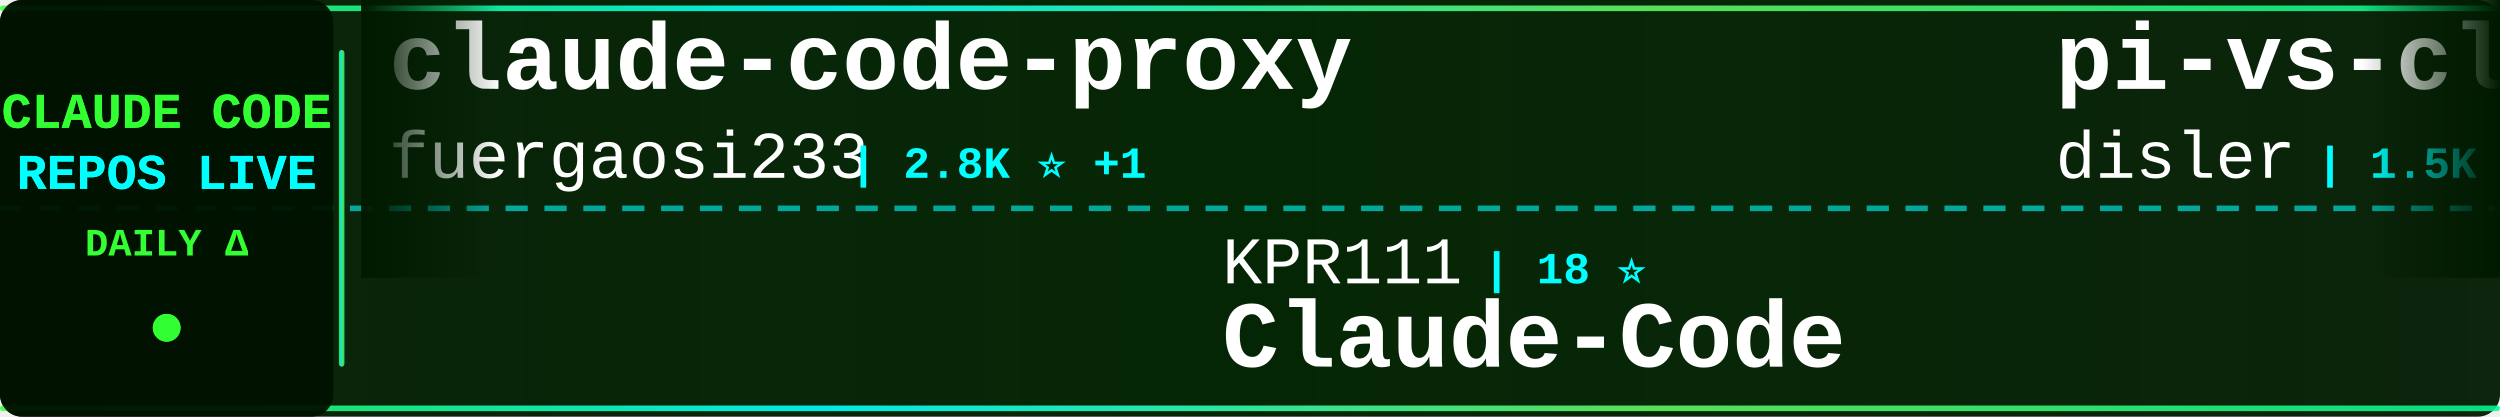
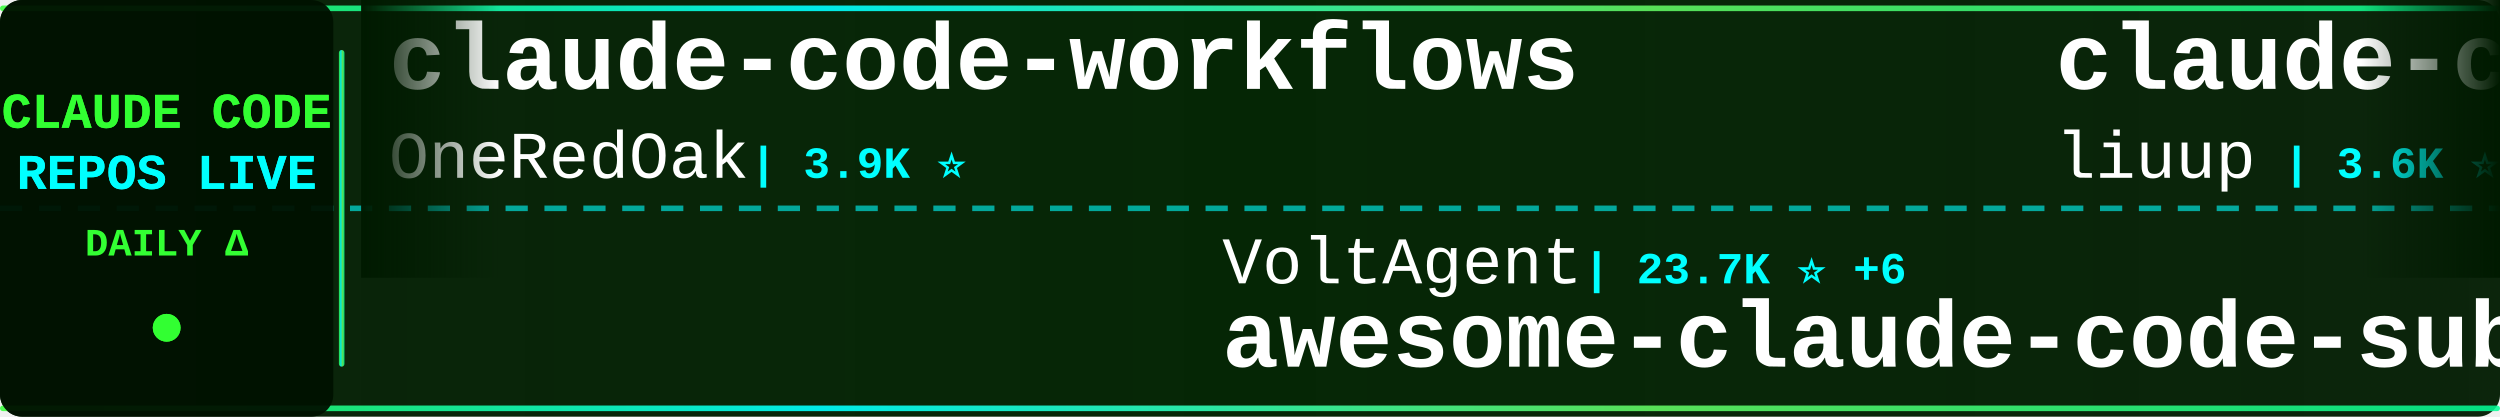
<svg xmlns="http://www.w3.org/2000/svg" width="900" height="150">
  <defs>
    <linearGradient id="tickerBg" x1="0%" y1="0%" x2="100%" y2="0%">
      <stop offset="0%" style="stop-color:#001a00;stop-opacity:0.95" />
      <stop offset="50%" style="stop-color:#002200;stop-opacity:0.98" />
      <stop offset="100%" style="stop-color:#001a00;stop-opacity:0.95" />
    </linearGradient>
    <linearGradient id="borderGrad" x1="0%" y1="0%" x2="100%" y2="0%">
      <stop offset="0%" style="stop-color:#33ff33;stop-opacity:0.85">
        <animate attributeName="stop-opacity" values="0.85;1;0.85" dur="2s" repeatCount="indefinite" />
      </stop>
      <stop offset="33%" style="stop-color:#00ffff;stop-opacity:0.9">
        <animate attributeName="stop-opacity" values="0.9;1;0.9" dur="2.2s" repeatCount="indefinite" />
      </stop>
      <stop offset="66%" style="stop-color:#66ff66;stop-opacity:0.85">
        <animate attributeName="stop-opacity" values="0.85;1;0.85" dur="1.8s" repeatCount="indefinite" />
      </stop>
      <stop offset="100%" style="stop-color:#00ff99;stop-opacity:0.85">
        <animate attributeName="stop-opacity" values="0.85;1;0.85" dur="2s" repeatCount="indefinite" />
      </stop>
    </linearGradient>
    <filter id="textGlow">
      <feGaussianBlur stdDeviation="0.1" result="coloredBlur" />
      <feMerge>
        <feMergeNode in="coloredBlur" />
        <feMergeNode in="SourceGraphic" />
      </feMerge>
    </filter>
    <filter id="metricGlow">
      <feGaussianBlur stdDeviation="0.2" result="coloredBlur" />
      <feMerge>
        <feMergeNode in="coloredBlur" />
        <feMergeNode in="SourceGraphic" />
      </feMerge>
    </filter>
    <linearGradient id="leftFade" x1="0%" y1="0%" x2="100%" y2="0%">
      <stop offset="0%" style="stop-color:#001a00;stop-opacity:1" />
      <stop offset="100%" style="stop-color:#001a00;stop-opacity:0" />
    </linearGradient>
    <linearGradient id="rightFade" x1="0%" y1="0%" x2="100%" y2="0%">
      <stop offset="0%" style="stop-color:#001a00;stop-opacity:0" />
      <stop offset="100%" style="stop-color:#001a00;stop-opacity:1" />
    </linearGradient>
  </defs>
  <rect width="900" height="150" fill="url(#tickerBg)" rx="8" />
  <rect x="0" y="2" width="900" height="2" fill="url(#borderGrad)" rx="1" />
  <rect x="0" y="146" width="900" height="2" fill="url(#borderGrad)" rx="1" />
  <line x1="0" y1="75" x2="900" y2="75" stroke="#00ffff" stroke-width="2" stroke-dasharray="8 6" opacity="0.6" />
  <rect x="0" y="0" width="120" height="150" fill="#001100" opacity="0.95" rx="8" />
  <text x="60" y="46" font-family="'Courier New', monospace" font-size="18" font-weight="bold" fill="#33ff33" text-anchor="middle" filter="url(#textGlow)">
    CLAUDE CODE
  </text>
  <text x="60" y="68" font-family="'Courier New', monospace" font-size="18" font-weight="bold" fill="#00ffff" text-anchor="middle" filter="url(#textGlow)">
    REPOS LIVE
  </text>
  <text x="60" y="92" font-family="'Courier New', monospace" font-size="14" font-weight="bold" fill="#33ff33" text-anchor="middle">
    DAILY Δ
  </text>
  <circle cx="60" cy="118" r="5" fill="#33ff33" filter="url(#metricGlow)">
    <animate attributeName="r" values="4;6;4" dur="1.5s" repeatCount="indefinite" />
    <animate attributeName="opacity" values="0.6;1;0.6" dur="1.5s" repeatCount="indefinite" />
  </circle>
  <rect x="122" y="18" width="2" height="114" fill="url(#borderGrad)" rx="1" />
  <clipPath id="tickerClip">
    <rect x="130" y="0" width="770" height="150" />
  </clipPath>
  <g clip-path="url(#tickerClip)">
    <g id="tickerItems">
      <animateTransform attributeName="transform" attributeType="XML" type="translate" from="0 0" to="-3000 0" dur="54s" repeatCount="indefinite" />
      <g transform="translate(0, 0)">
+         <text x="140" y="32" font-family="'Courier New', monospace" font-size="34" font-weight="bold" fill="#ffffff">claude-code-workflows</text>
+         <text x="140" y="64" font-family="'Courier New', monospace" font-size="24" font-weight="normal" fill="#ffffff" opacity="1.0">OneRedOak</text>
+         <text x="270" y="64" font-family="'Courier New', monospace" font-size="16" font-weight="bold" fill="#00ffff"> | 3.9K ⭐</text>
+       </g>
+       <g transform="translate(300, 0)">
+         <text x="140" y="102" font-family="'Courier New', monospace" font-size="24" font-weight="normal" fill="#ffffff" opacity="1.0">VoltAgent</text>
+         <text x="270" y="102" font-family="'Courier New', monospace" font-size="16" font-weight="bold" fill="#00ffff"> | 23.7K ⭐ +6</text>
+         <text x="140" y="132" font-family="'Courier New', monospace" font-size="34" font-weight="bold" fill="#ffffff">awesome-claude-code-suba...</text>
+       </g>
+       <g transform="translate(600, 0)">
+         <text x="140" y="32" font-family="'Courier New', monospace" font-size="34" font-weight="bold" fill="#ffffff">claude-code-analysis</text>
+         <text x="140" y="64" font-family="'Courier New', monospace" font-size="24" font-weight="normal" fill="#ffffff" opacity="1.0">liuup</text>
+         <text x="222" y="64" font-family="'Courier New', monospace" font-size="16" font-weight="bold" fill="#00ffff"> | 3.6K ⭐</text>
+       </g>
+       <g transform="translate(900, 0)">
+         <text x="140" y="102" font-family="'Courier New', monospace" font-size="24" font-weight="normal" fill="#ffffff" opacity="1.0">luyao618</text>
+         <text x="258" y="102" font-family="'Courier New', monospace" font-size="16" font-weight="bold" fill="#00ffff"> | 1.6K ⭐</text>
+         <text x="140" y="132" font-family="'Courier New', monospace" font-size="34" font-weight="bold" fill="#ffffff">Claude-Code-Source-Study</text>
+       </g>
+       <g transform="translate(1200, 0)">
+         <text x="140" y="32" font-family="'Courier New', monospace" font-size="34" font-weight="bold" fill="#ffffff">claude-code-base-action</text>
+         <text x="140" y="64" font-family="'Courier New', monospace" font-size="24" font-weight="normal" fill="#ffffff" opacity="1.0">anthropics</text>
+         <text x="282" y="64" font-family="'Courier New', monospace" font-size="16" font-weight="bold" fill="#00ffff"> | 923 ⭐</text>
+       </g>
+       <g transform="translate(1500, 0)">
+         <text x="140" y="102" font-family="'Courier New', monospace" font-size="24" font-weight="normal" fill="#ffffff" opacity="1.0">fazxes</text>
+         <text x="234" y="102" font-family="'Courier New', monospace" font-size="16" font-weight="bold" fill="#00ffff"> | 227 ⭐</text>
+         <text x="140" y="132" font-family="'Courier New', monospace" font-size="34" font-weight="bold" fill="#ffffff">Claude-code</text>
+       </g>
+       <g transform="translate(1800, 0)">
+         <text x="140" y="32" font-family="'Courier New', monospace" font-size="34" font-weight="bold" fill="#ffffff">claude-code-system-promp...</text>
+         <text x="140" y="64" font-family="'Courier New', monospace" font-size="24" font-weight="normal" fill="#ffffff" opacity="1.0">Piebald-AI</text>
+         <text x="282" y="64" font-family="'Courier New', monospace" font-size="16" font-weight="bold" fill="#00ffff"> | 12.0K ⭐ +4</text>
+       </g>
+       <g transform="translate(2100, 0)">
+         <text x="140" y="102" font-family="'Courier New', monospace" font-size="24" font-weight="normal" fill="#ffffff" opacity="1.0">Donchitos</text>
+         <text x="270" y="102" font-family="'Courier New', monospace" font-size="16" font-weight="bold" fill="#00ffff"> | 23.4K ⭐ +3</text>
+         <text x="140" y="132" font-family="'Courier New', monospace" font-size="34" font-weight="bold" fill="#ffffff">Claude-Code-Game-Studios</text>
+       </g>
+       <g transform="translate(2400, 0)">
        <text x="140" y="32" font-family="'Courier New', monospace" font-size="34" font-weight="bold" fill="#ffffff">claude-code-proxy</text>
        <text x="140" y="64" font-family="'Courier New', monospace" font-size="24" font-weight="normal" fill="#ffffff" opacity="1.0">fuergaosi233</text>
-         <text x="306" y="64" font-family="'Courier New', monospace" font-size="16" font-weight="bold" fill="#00ffff"> | 2.8K ⭐ +1</text>
-       </g>
-       <g transform="translate(300, 0)">
-         <text x="140" y="102" font-family="'Courier New', monospace" font-size="24" font-weight="normal" fill="#ffffff" opacity="1.0">KPR111</text>
-         <text x="234" y="102" font-family="'Courier New', monospace" font-size="16" font-weight="bold" fill="#00ffff"> | 18 ⭐</text>
-         <text x="140" y="132" font-family="'Courier New', monospace" font-size="34" font-weight="bold" fill="#ffffff">Claude-Code</text>
-       </g>
-       <g transform="translate(600, 0)">
-         <text x="140" y="32" font-family="'Courier New', monospace" font-size="34" font-weight="bold" fill="#ffffff">pi-vs-claude-code</text>
-         <text x="140" y="64" font-family="'Courier New', monospace" font-size="24" font-weight="normal" fill="#ffffff" opacity="1.0">disler</text>
-         <text x="234" y="64" font-family="'Courier New', monospace" font-size="16" font-weight="bold" fill="#00ffff"> | 1.5K ⭐ +1</text>
-       </g>
-       <g transform="translate(900, 0)">
-         <text x="140" y="102" font-family="'Courier New', monospace" font-size="24" font-weight="normal" fill="#ffffff" opacity="1.0">edmund-io</text>
-         <text x="270" y="102" font-family="'Courier New', monospace" font-size="16" font-weight="bold" fill="#00ffff"> | 1.5K ⭐</text>
-         <text x="140" y="132" font-family="'Courier New', monospace" font-size="34" font-weight="bold" fill="#ffffff">edmunds-claude-code</text>
-       </g>
-       <g transform="translate(1200, 0)">
-         <text x="140" y="32" font-family="'Courier New', monospace" font-size="34" font-weight="bold" fill="#ffffff">claude-coder</text>
-         <text x="140" y="64" font-family="'Courier New', monospace" font-size="24" font-weight="normal" fill="#ffffff" opacity="1.0">kodu-ai</text>
-         <text x="246" y="64" font-family="'Courier New', monospace" font-size="16" font-weight="bold" fill="#00ffff"> | 5.3K ⭐</text>
-       </g>
-       <g transform="translate(1500, 0)">
-         <text x="140" y="102" font-family="'Courier New', monospace" font-size="24" font-weight="normal" fill="#ffffff" opacity="1.0">anthropics</text>
-         <text x="282" y="102" font-family="'Courier New', monospace" font-size="16" font-weight="bold" fill="#00ffff"> | 163.9K ⭐ +13</text>
-         <text x="140" y="132" font-family="'Courier New', monospace" font-size="34" font-weight="bold" fill="#ffffff">skills</text>
-       </g>
-       <g transform="translate(1800, 0)">
-         <text x="140" y="32" font-family="'Courier New', monospace" font-size="34" font-weight="bold" fill="#ffffff">andrej-karpathy-skills</text>
-         <text x="140" y="64" font-family="'Courier New', monospace" font-size="24" font-weight="normal" fill="#ffffff" opacity="1.0">multica-ai</text>
-         <text x="282" y="64" font-family="'Courier New', monospace" font-size="16" font-weight="bold" fill="#00ffff"> | 196.0K ⭐ +23</text>
-       </g>
-       <g transform="translate(2100, 0)">
-         <text x="140" y="102" font-family="'Courier New', monospace" font-size="24" font-weight="normal" fill="#ffffff" opacity="1.0">anthropics</text>
-         <text x="282" y="102" font-family="'Courier New', monospace" font-size="16" font-weight="bold" fill="#00ffff"> | 5.6K ⭐ +2</text>
-         <text x="140" y="132" font-family="'Courier New', monospace" font-size="34" font-weight="bold" fill="#ffffff">claude-code-security-rev...</text>
-       </g>
-       <g transform="translate(2400, 0)">
-         <text x="140" y="32" font-family="'Courier New', monospace" font-size="34" font-weight="bold" fill="#ffffff">claude-code-infrastructu...</text>
-         <text x="140" y="64" font-family="'Courier New', monospace" font-size="24" font-weight="normal" fill="#ffffff" opacity="1.0">diet103</text>
-         <text x="246" y="64" font-family="'Courier New', monospace" font-size="16" font-weight="bold" fill="#00ffff"> | 10.0K ⭐</text>
+         <text x="306" y="64" font-family="'Courier New', monospace" font-size="16" font-weight="bold" fill="#00ffff"> | 2.8K ⭐</text>
      </g>
      <g transform="translate(2700, 0)">
-         <text x="140" y="102" font-family="'Courier New', monospace" font-size="24" font-weight="normal" fill="#ffffff" opacity="1.0">RichardAtCT</text>
-         <text x="294" y="102" font-family="'Courier New', monospace" font-size="16" font-weight="bold" fill="#00ffff"> | 2.7K ⭐ +1</text>
-         <text x="140" y="132" font-family="'Courier New', monospace" font-size="34" font-weight="bold" fill="#ffffff">claude-code-telegram</text>
+         <text x="140" y="102" font-family="'Courier New', monospace" font-size="24" font-weight="normal" fill="#ffffff" opacity="1.0">zebbern</text>
+         <text x="246" y="102" font-family="'Courier New', monospace" font-size="16" font-weight="bold" fill="#00ffff"> | 4.4K ⭐ +1</text>
+         <text x="140" y="132" font-family="'Courier New', monospace" font-size="34" font-weight="bold" fill="#ffffff">claude-code-guide</text>
      </g>
      <g transform="translate(3000, 0)">
-         <text x="140" y="32" font-family="'Courier New', monospace" font-size="34" font-weight="bold" fill="#ffffff">claude-code-proxy</text>
-         <text x="140" y="64" font-family="'Courier New', monospace" font-size="24" font-weight="normal" fill="#ffffff" opacity="1.0">fuergaosi233</text>
-         <text x="306" y="64" font-family="'Courier New', monospace" font-size="16" font-weight="bold" fill="#00ffff"> | 2.8K ⭐ +1</text>
+         <text x="140" y="32" font-family="'Courier New', monospace" font-size="34" font-weight="bold" fill="#ffffff">claude-code-workflows</text>
+         <text x="140" y="64" font-family="'Courier New', monospace" font-size="24" font-weight="normal" fill="#ffffff" opacity="1.0">OneRedOak</text>
+         <text x="270" y="64" font-family="'Courier New', monospace" font-size="16" font-weight="bold" fill="#00ffff"> | 3.9K ⭐</text>
      </g>
      <g transform="translate(3300, 0)">
-         <text x="140" y="102" font-family="'Courier New', monospace" font-size="24" font-weight="normal" fill="#ffffff" opacity="1.0">KPR111</text>
-         <text x="234" y="102" font-family="'Courier New', monospace" font-size="16" font-weight="bold" fill="#00ffff"> | 18 ⭐</text>
-         <text x="140" y="132" font-family="'Courier New', monospace" font-size="34" font-weight="bold" fill="#ffffff">Claude-Code</text>
+         <text x="140" y="102" font-family="'Courier New', monospace" font-size="24" font-weight="normal" fill="#ffffff" opacity="1.0">VoltAgent</text>
+         <text x="270" y="102" font-family="'Courier New', monospace" font-size="16" font-weight="bold" fill="#00ffff"> | 23.7K ⭐ +6</text>
+         <text x="140" y="132" font-family="'Courier New', monospace" font-size="34" font-weight="bold" fill="#ffffff">awesome-claude-code-suba...</text>
      </g>
      <g transform="translate(3600, 0)">
-         <text x="140" y="32" font-family="'Courier New', monospace" font-size="34" font-weight="bold" fill="#ffffff">pi-vs-claude-code</text>
-         <text x="140" y="64" font-family="'Courier New', monospace" font-size="24" font-weight="normal" fill="#ffffff" opacity="1.0">disler</text>
-         <text x="234" y="64" font-family="'Courier New', monospace" font-size="16" font-weight="bold" fill="#00ffff"> | 1.5K ⭐ +1</text>
+         <text x="140" y="32" font-family="'Courier New', monospace" font-size="34" font-weight="bold" fill="#ffffff">claude-code-analysis</text>
+         <text x="140" y="64" font-family="'Courier New', monospace" font-size="24" font-weight="normal" fill="#ffffff" opacity="1.0">liuup</text>
+         <text x="222" y="64" font-family="'Courier New', monospace" font-size="16" font-weight="bold" fill="#00ffff"> | 3.6K ⭐</text>
      </g>
      <g transform="translate(3900, 0)">
-         <text x="140" y="102" font-family="'Courier New', monospace" font-size="24" font-weight="normal" fill="#ffffff" opacity="1.0">edmund-io</text>
-         <text x="270" y="102" font-family="'Courier New', monospace" font-size="16" font-weight="bold" fill="#00ffff"> | 1.5K ⭐</text>
-         <text x="140" y="132" font-family="'Courier New', monospace" font-size="34" font-weight="bold" fill="#ffffff">edmunds-claude-code</text>
+         <text x="140" y="102" font-family="'Courier New', monospace" font-size="24" font-weight="normal" fill="#ffffff" opacity="1.0">luyao618</text>
+         <text x="258" y="102" font-family="'Courier New', monospace" font-size="16" font-weight="bold" fill="#00ffff"> | 1.6K ⭐</text>
+         <text x="140" y="132" font-family="'Courier New', monospace" font-size="34" font-weight="bold" fill="#ffffff">Claude-Code-Source-Study</text>
      </g>
    </g>
  </g>
  <rect x="130" y="0" width="50" height="100" fill="url(#leftFade)" />
  <rect x="850" y="0" width="50" height="100" fill="url(#rightFade)" />
</svg>
